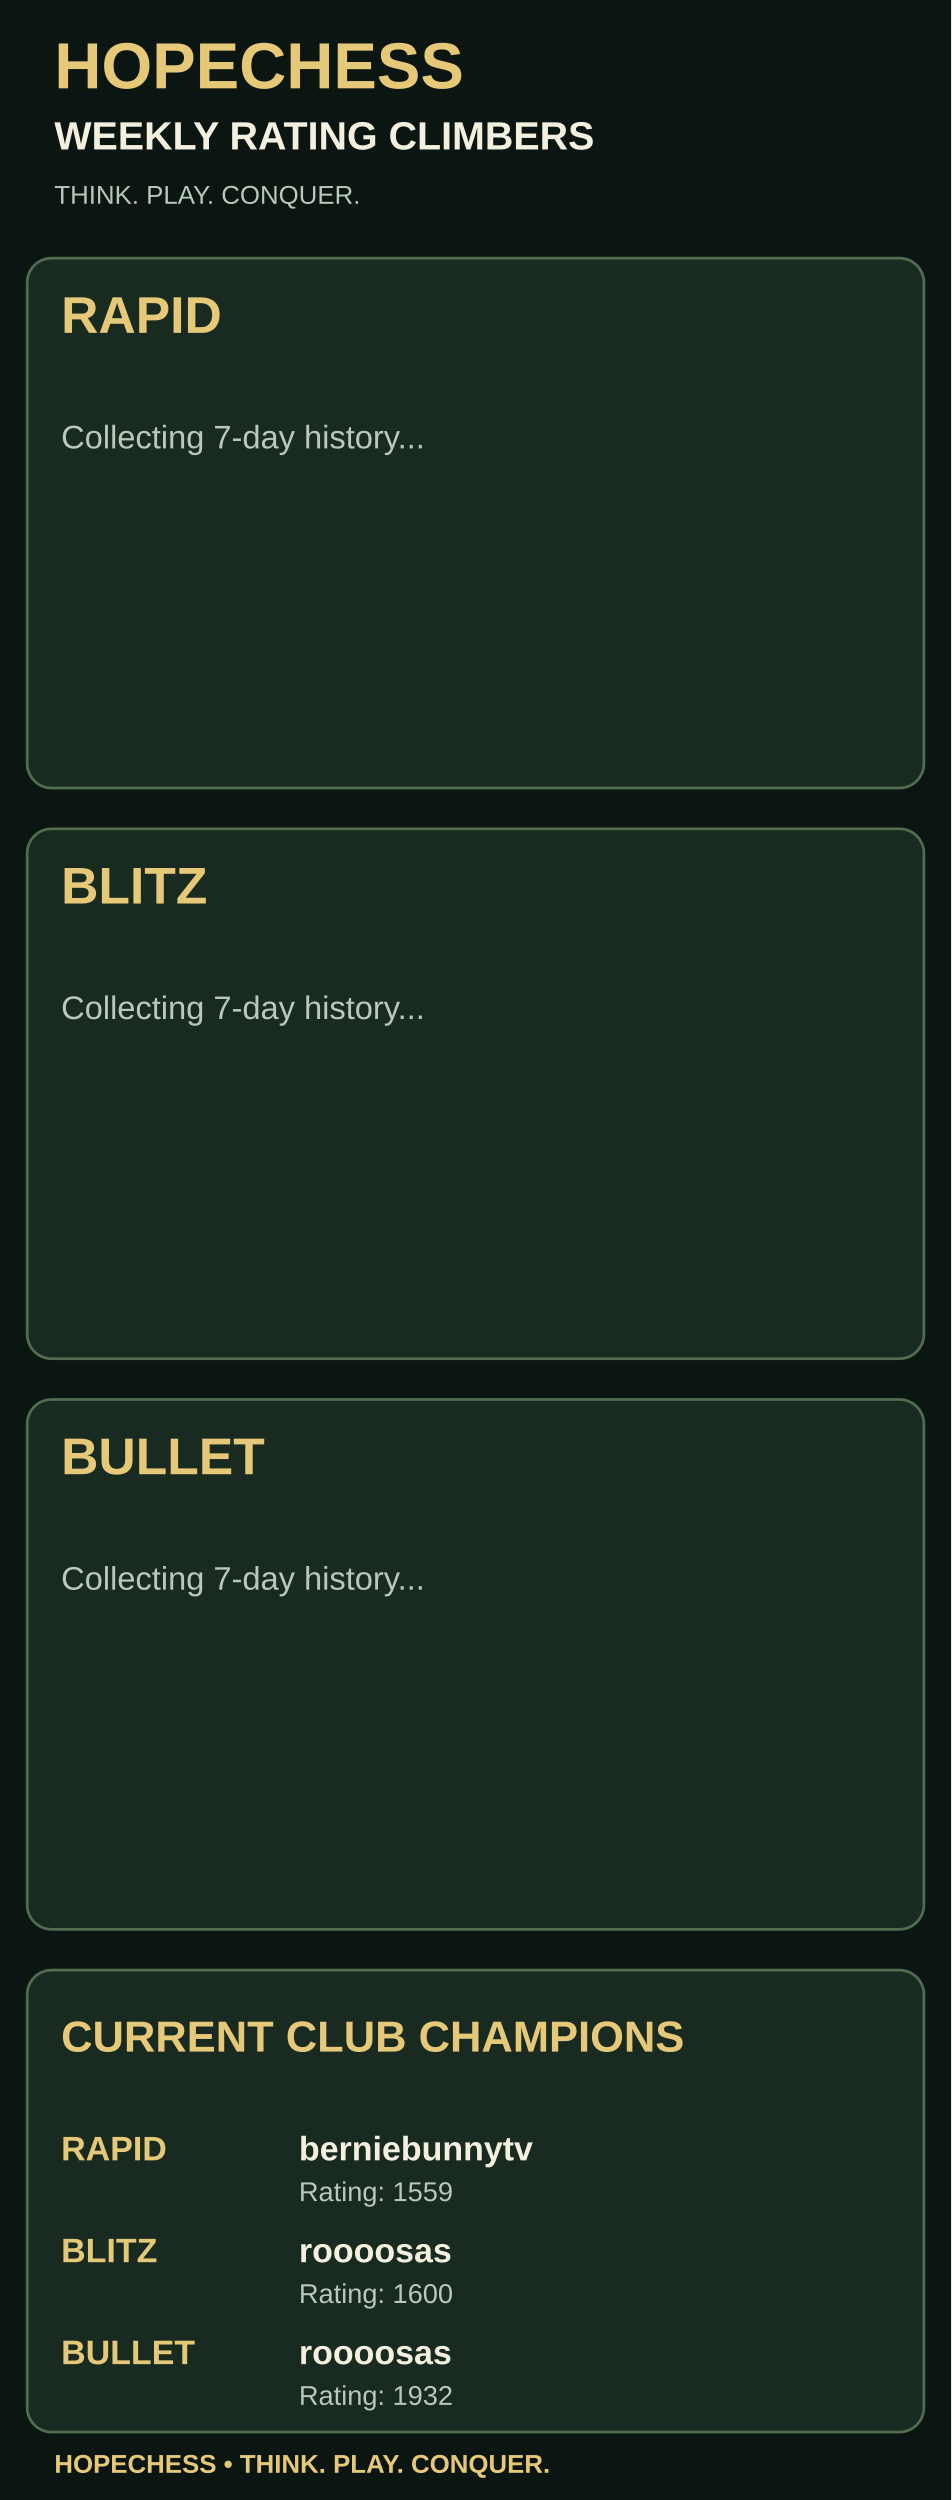
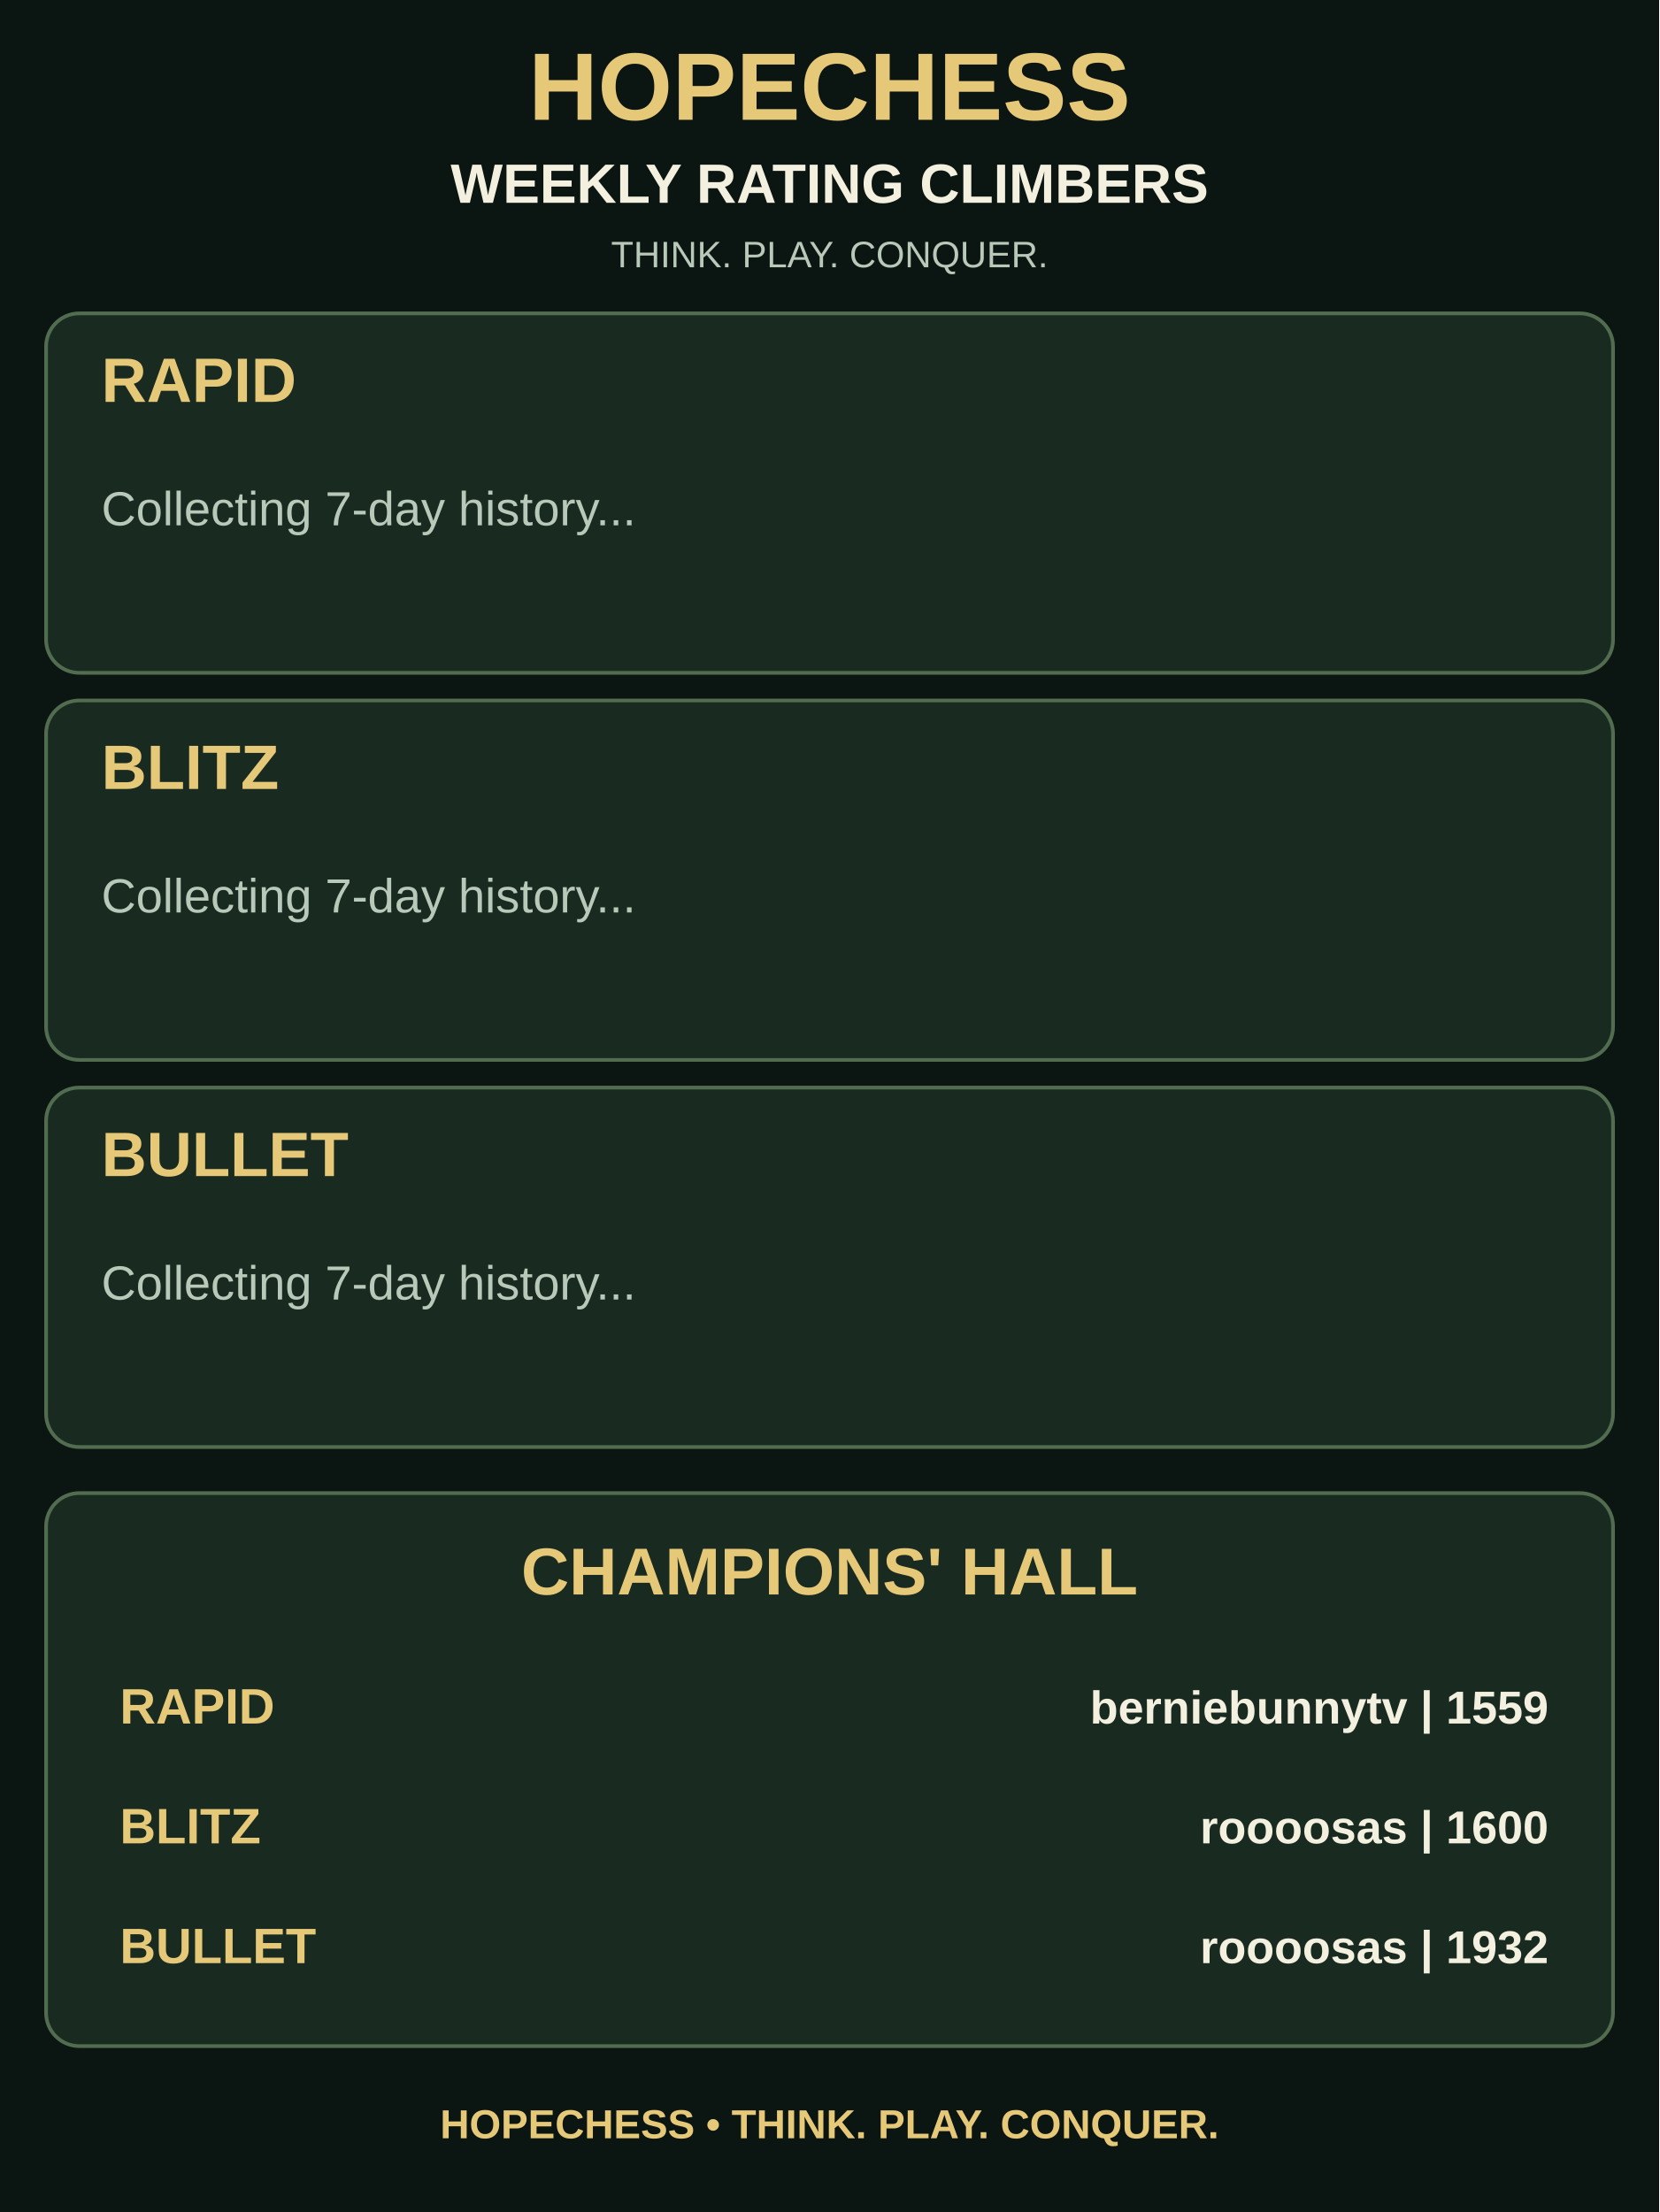
- <svg xmlns="http://www.w3.org/2000/svg" width="700" height="1840" viewBox="0 0 700 1840">
-   <rect width="700" height="1840" fill="#0b1511" />
-   <text x="40" y="65" font-size="48" fill="#e6c879" font-weight="bold" font-family="Arial, Helvetica, sans-serif">HOPECHESS</text>
-   <text x="40" y="110" font-size="29" fill="#f3f0df" font-weight="bold" font-family="Arial, Helvetica, sans-serif">WEEKLY RATING CLIMBERS</text>
-   <text x="40" y="150" font-size="19" fill="#b8c8b9" font-weight="normal" font-family="Arial, Helvetica, sans-serif">THINK. PLAY. CONQUER.</text>
-   <rect x="20" y="190" width="660" height="390" rx="18" fill="#192b21" stroke="#526c50" stroke-width="2" />
-   <text x="45" y="245" font-size="38" fill="#e6c879" font-weight="bold" font-family="Arial, Helvetica, sans-serif">RAPID</text>
-   <text x="45" y="330" font-size="24" fill="#b8c8b9" font-weight="normal" font-family="Arial, Helvetica, sans-serif">Collecting 7-day history...</text>
-   <rect x="20" y="610" width="660" height="390" rx="18" fill="#192b21" stroke="#526c50" stroke-width="2" />
-   <text x="45" y="665" font-size="38" fill="#e6c879" font-weight="bold" font-family="Arial, Helvetica, sans-serif">BLITZ</text>
-   <text x="45" y="750" font-size="24" fill="#b8c8b9" font-weight="normal" font-family="Arial, Helvetica, sans-serif">Collecting 7-day history...</text>
-   <rect x="20" y="1030" width="660" height="390" rx="18" fill="#192b21" stroke="#526c50" stroke-width="2" />
-   <text x="45" y="1085" font-size="38" fill="#e6c879" font-weight="bold" font-family="Arial, Helvetica, sans-serif">BULLET</text>
-   <text x="45" y="1170" font-size="24" fill="#b8c8b9" font-weight="normal" font-family="Arial, Helvetica, sans-serif">Collecting 7-day history...</text>
-   <rect x="20" y="1450" width="660" height="340" rx="18" fill="#192b21" stroke="#526c50" stroke-width="2" />
-   <text x="45" y="1510" font-size="32" fill="#e6c879" font-weight="bold" font-family="Arial, Helvetica, sans-serif">CURRENT CLUB CHAMPIONS</text>
-   <text x="45" y="1590" font-size="25" fill="#e6c879" font-weight="bold" font-family="Arial, Helvetica, sans-serif">RAPID</text>
-   <text x="220" y="1590" font-size="25" fill="#f3f0df" font-weight="bold" font-family="Arial, Helvetica, sans-serif">berniebunnytv</text>
-   <text x="220" y="1620" font-size="20" fill="#b8c8b9" font-weight="normal" font-family="Arial, Helvetica, sans-serif">Rating: 1559</text>
-   <text x="45" y="1665" font-size="25" fill="#e6c879" font-weight="bold" font-family="Arial, Helvetica, sans-serif">BLITZ</text>
-   <text x="220" y="1665" font-size="25" fill="#f3f0df" font-weight="bold" font-family="Arial, Helvetica, sans-serif">roooosas</text>
-   <text x="220" y="1695" font-size="20" fill="#b8c8b9" font-weight="normal" font-family="Arial, Helvetica, sans-serif">Rating: 1600</text>
-   <text x="45" y="1740" font-size="25" fill="#e6c879" font-weight="bold" font-family="Arial, Helvetica, sans-serif">BULLET</text>
-   <text x="220" y="1740" font-size="25" fill="#f3f0df" font-weight="bold" font-family="Arial, Helvetica, sans-serif">roooosas</text>
-   <text x="220" y="1770" font-size="20" fill="#b8c8b9" font-weight="normal" font-family="Arial, Helvetica, sans-serif">Rating: 1932</text>
-   <text x="40" y="1820" font-size="19" fill="#e6c879" font-weight="bold" font-family="Arial, Helvetica, sans-serif">HOPECHESS • THINK. PLAY. CONQUER.</text>
+ <svg xmlns="http://www.w3.org/2000/svg" width="900" height="1200" viewBox="0 0 900 1200">
+   <rect width="900" height="1200" fill="#0b1511" />
+   <text x="450" y="65" font-size="52" fill="#e6c879" font-weight="bold" text-anchor="middle" font-family="Arial, Helvetica, sans-serif">HOPECHESS</text>
+   <text x="450" y="110" font-size="30" fill="#f3f0df" font-weight="bold" text-anchor="middle" font-family="Arial, Helvetica, sans-serif">WEEKLY RATING CLIMBERS</text>
+   <text x="450" y="145" font-size="20" fill="#b8c8b9" font-weight="normal" text-anchor="middle" font-family="Arial, Helvetica, sans-serif">THINK. PLAY. CONQUER.</text>
+   <rect x="25" y="170" width="850" height="195" rx="18" fill="#192b21" stroke="#526c50" stroke-width="2" />
+   <text x="55" y="218" font-size="34" fill="#e6c879" font-weight="bold" text-anchor="start" font-family="Arial, Helvetica, sans-serif">RAPID</text>
+   <text x="55" y="285" font-size="26" fill="#b8c8b9" font-weight="normal" text-anchor="start" font-family="Arial, Helvetica, sans-serif">Collecting 7-day history...</text>
+   <rect x="25" y="380" width="850" height="195" rx="18" fill="#192b21" stroke="#526c50" stroke-width="2" />
+   <text x="55" y="428" font-size="34" fill="#e6c879" font-weight="bold" text-anchor="start" font-family="Arial, Helvetica, sans-serif">BLITZ</text>
+   <text x="55" y="495" font-size="26" fill="#b8c8b9" font-weight="normal" text-anchor="start" font-family="Arial, Helvetica, sans-serif">Collecting 7-day history...</text>
+   <rect x="25" y="590" width="850" height="195" rx="18" fill="#192b21" stroke="#526c50" stroke-width="2" />
+   <text x="55" y="638" font-size="34" fill="#e6c879" font-weight="bold" text-anchor="start" font-family="Arial, Helvetica, sans-serif">BULLET</text>
+   <text x="55" y="705" font-size="26" fill="#b8c8b9" font-weight="normal" text-anchor="start" font-family="Arial, Helvetica, sans-serif">Collecting 7-day history...</text>
+   <rect x="25" y="810" width="850" height="300" rx="18" fill="#192b21" stroke="#526c50" stroke-width="2" />
+   <text x="450" y="865" font-size="36" fill="#e6c879" font-weight="bold" text-anchor="middle" font-family="Arial, Helvetica, sans-serif">CHAMPIONS' HALL</text>
+   <text x="65" y="935" font-size="27" fill="#e6c879" font-weight="bold" text-anchor="start" font-family="Arial, Helvetica, sans-serif">RAPID</text>
+   <text x="840" y="935" font-size="25" fill="#f3f0df" font-weight="bold" text-anchor="end" font-family="Arial, Helvetica, sans-serif">berniebunnytv  |  1559</text>
+   <text x="65" y="1000" font-size="27" fill="#e6c879" font-weight="bold" text-anchor="start" font-family="Arial, Helvetica, sans-serif">BLITZ</text>
+   <text x="840" y="1000" font-size="25" fill="#f3f0df" font-weight="bold" text-anchor="end" font-family="Arial, Helvetica, sans-serif">roooosas  |  1600</text>
+   <text x="65" y="1065" font-size="27" fill="#e6c879" font-weight="bold" text-anchor="start" font-family="Arial, Helvetica, sans-serif">BULLET</text>
+   <text x="840" y="1065" font-size="25" fill="#f3f0df" font-weight="bold" text-anchor="end" font-family="Arial, Helvetica, sans-serif">roooosas  |  1932</text>
+   <text x="450" y="1160" font-size="22" fill="#e6c879" font-weight="bold" text-anchor="middle" font-family="Arial, Helvetica, sans-serif">HOPECHESS  •  THINK. PLAY. CONQUER.</text>
</svg>
